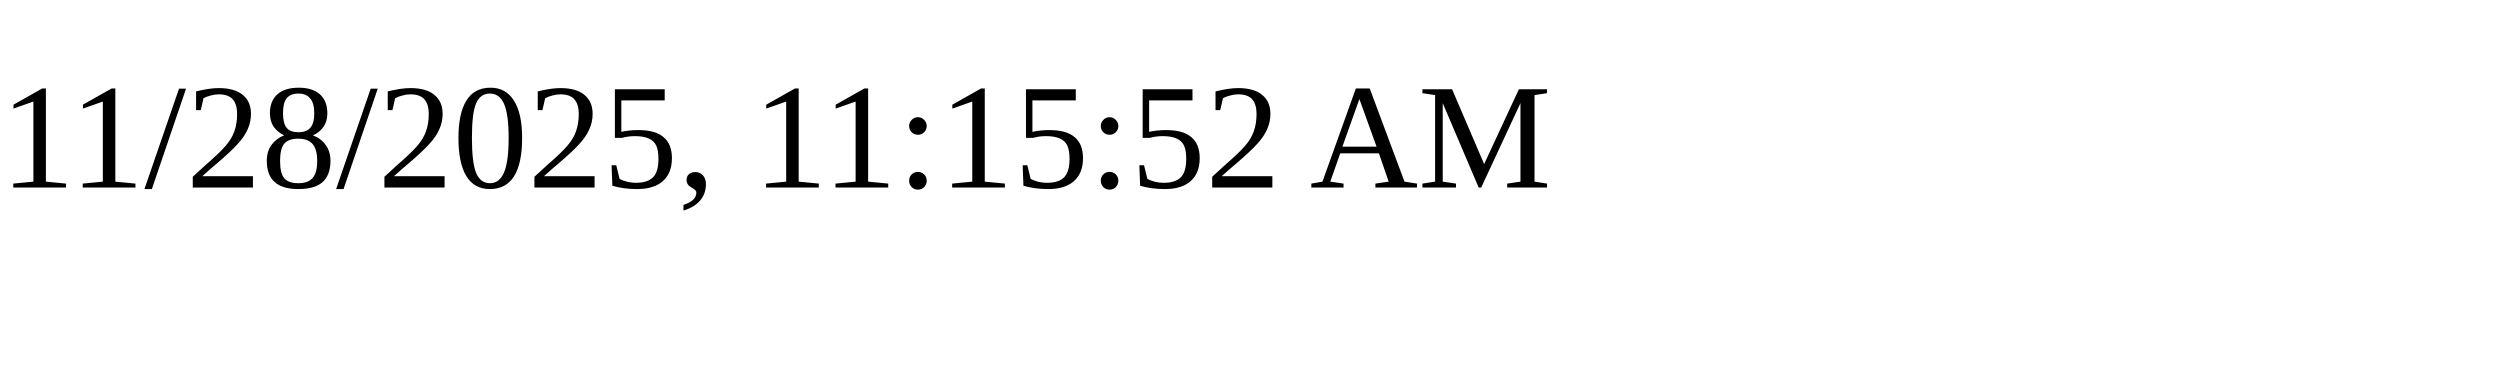
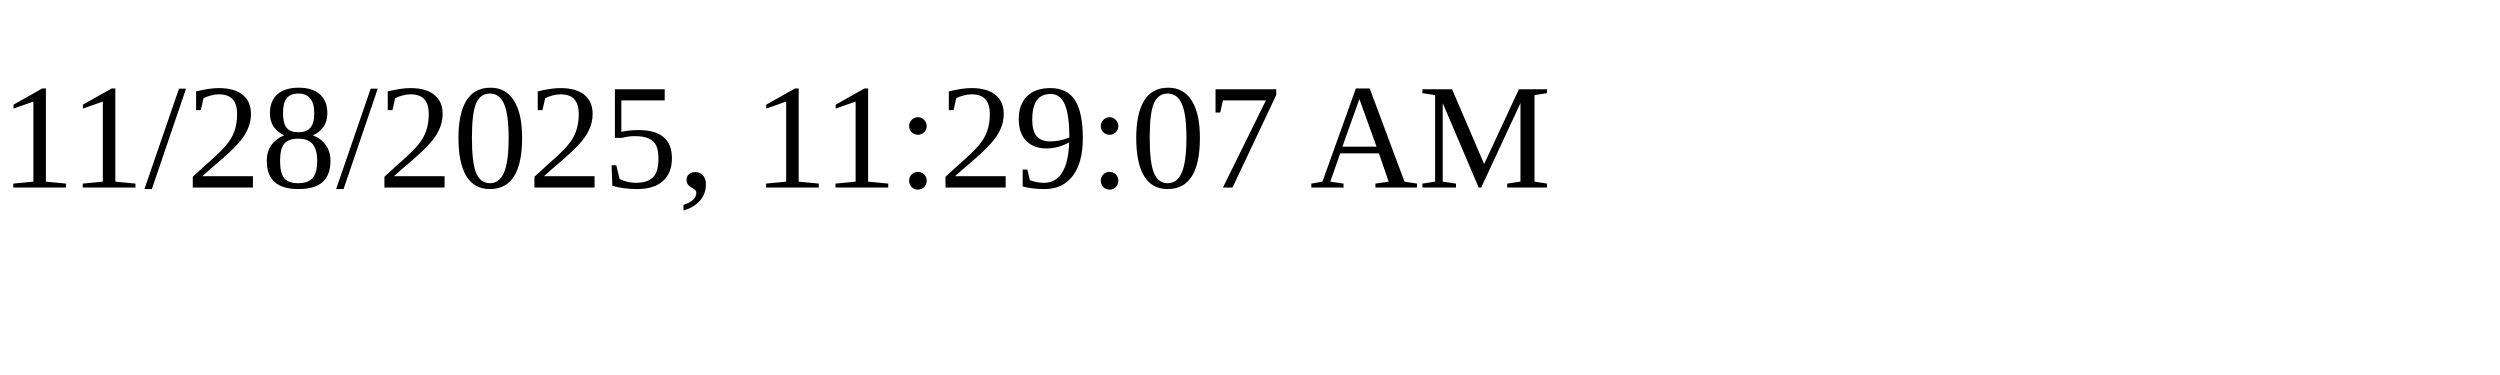
<svg xmlns="http://www.w3.org/2000/svg" height="30" width="200">
-   <text x="0" y="15">11/28/2025, 11:15:52 AM</text>
+   <text x="0" y="15">11/28/2025, 11:29:07 AM</text>
</svg>
